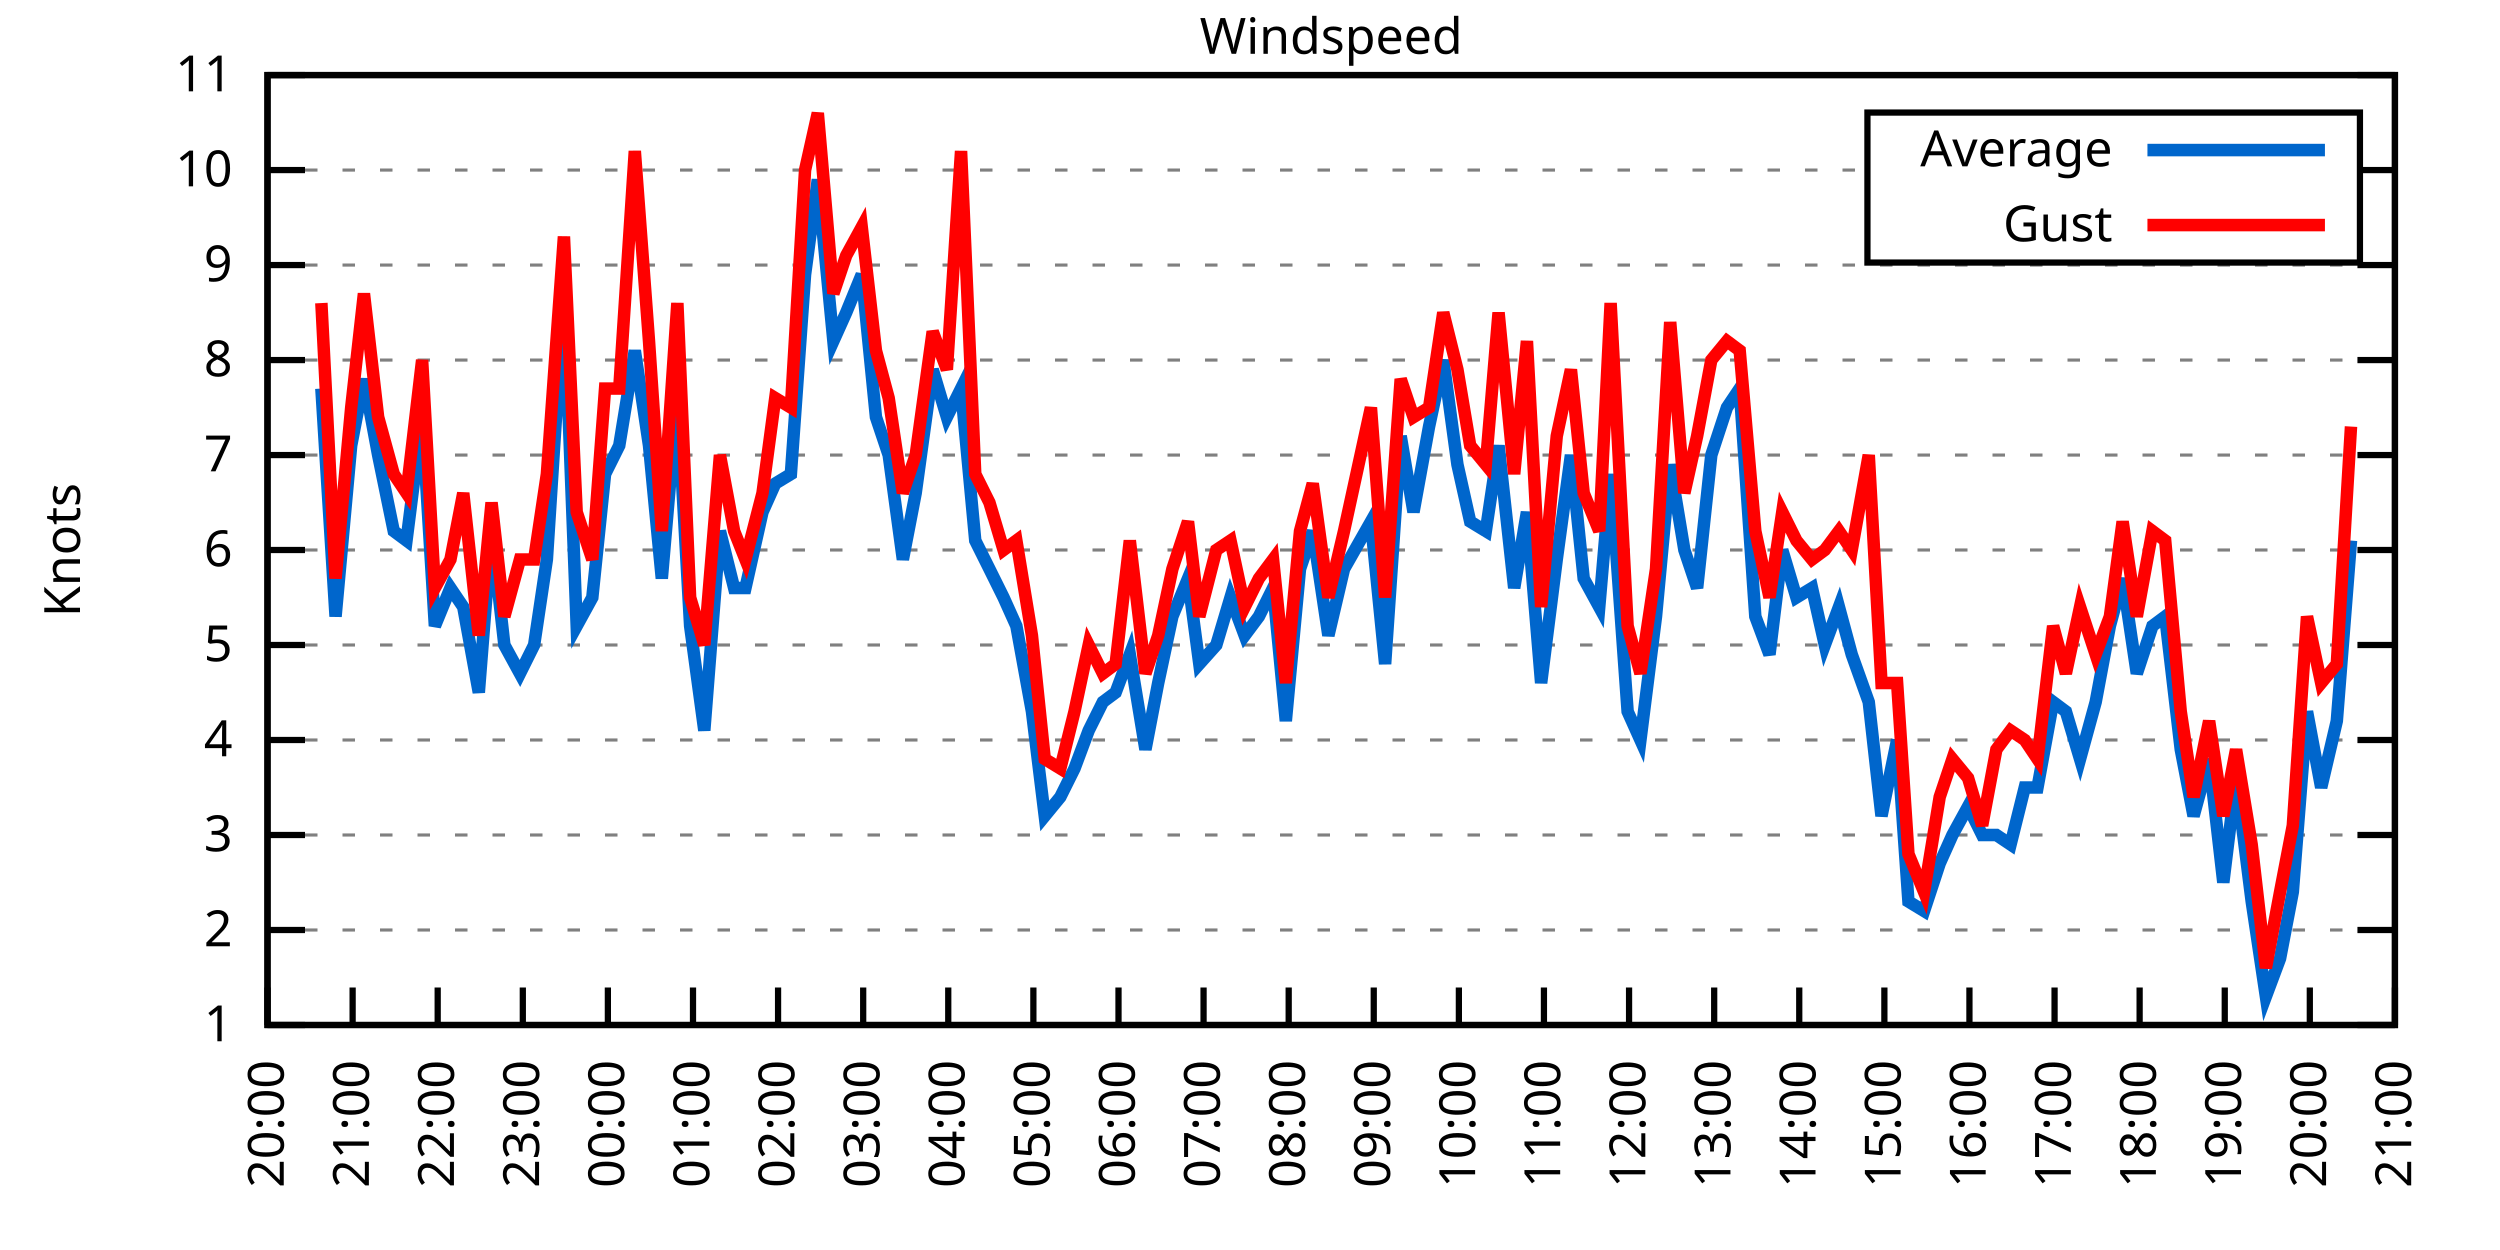
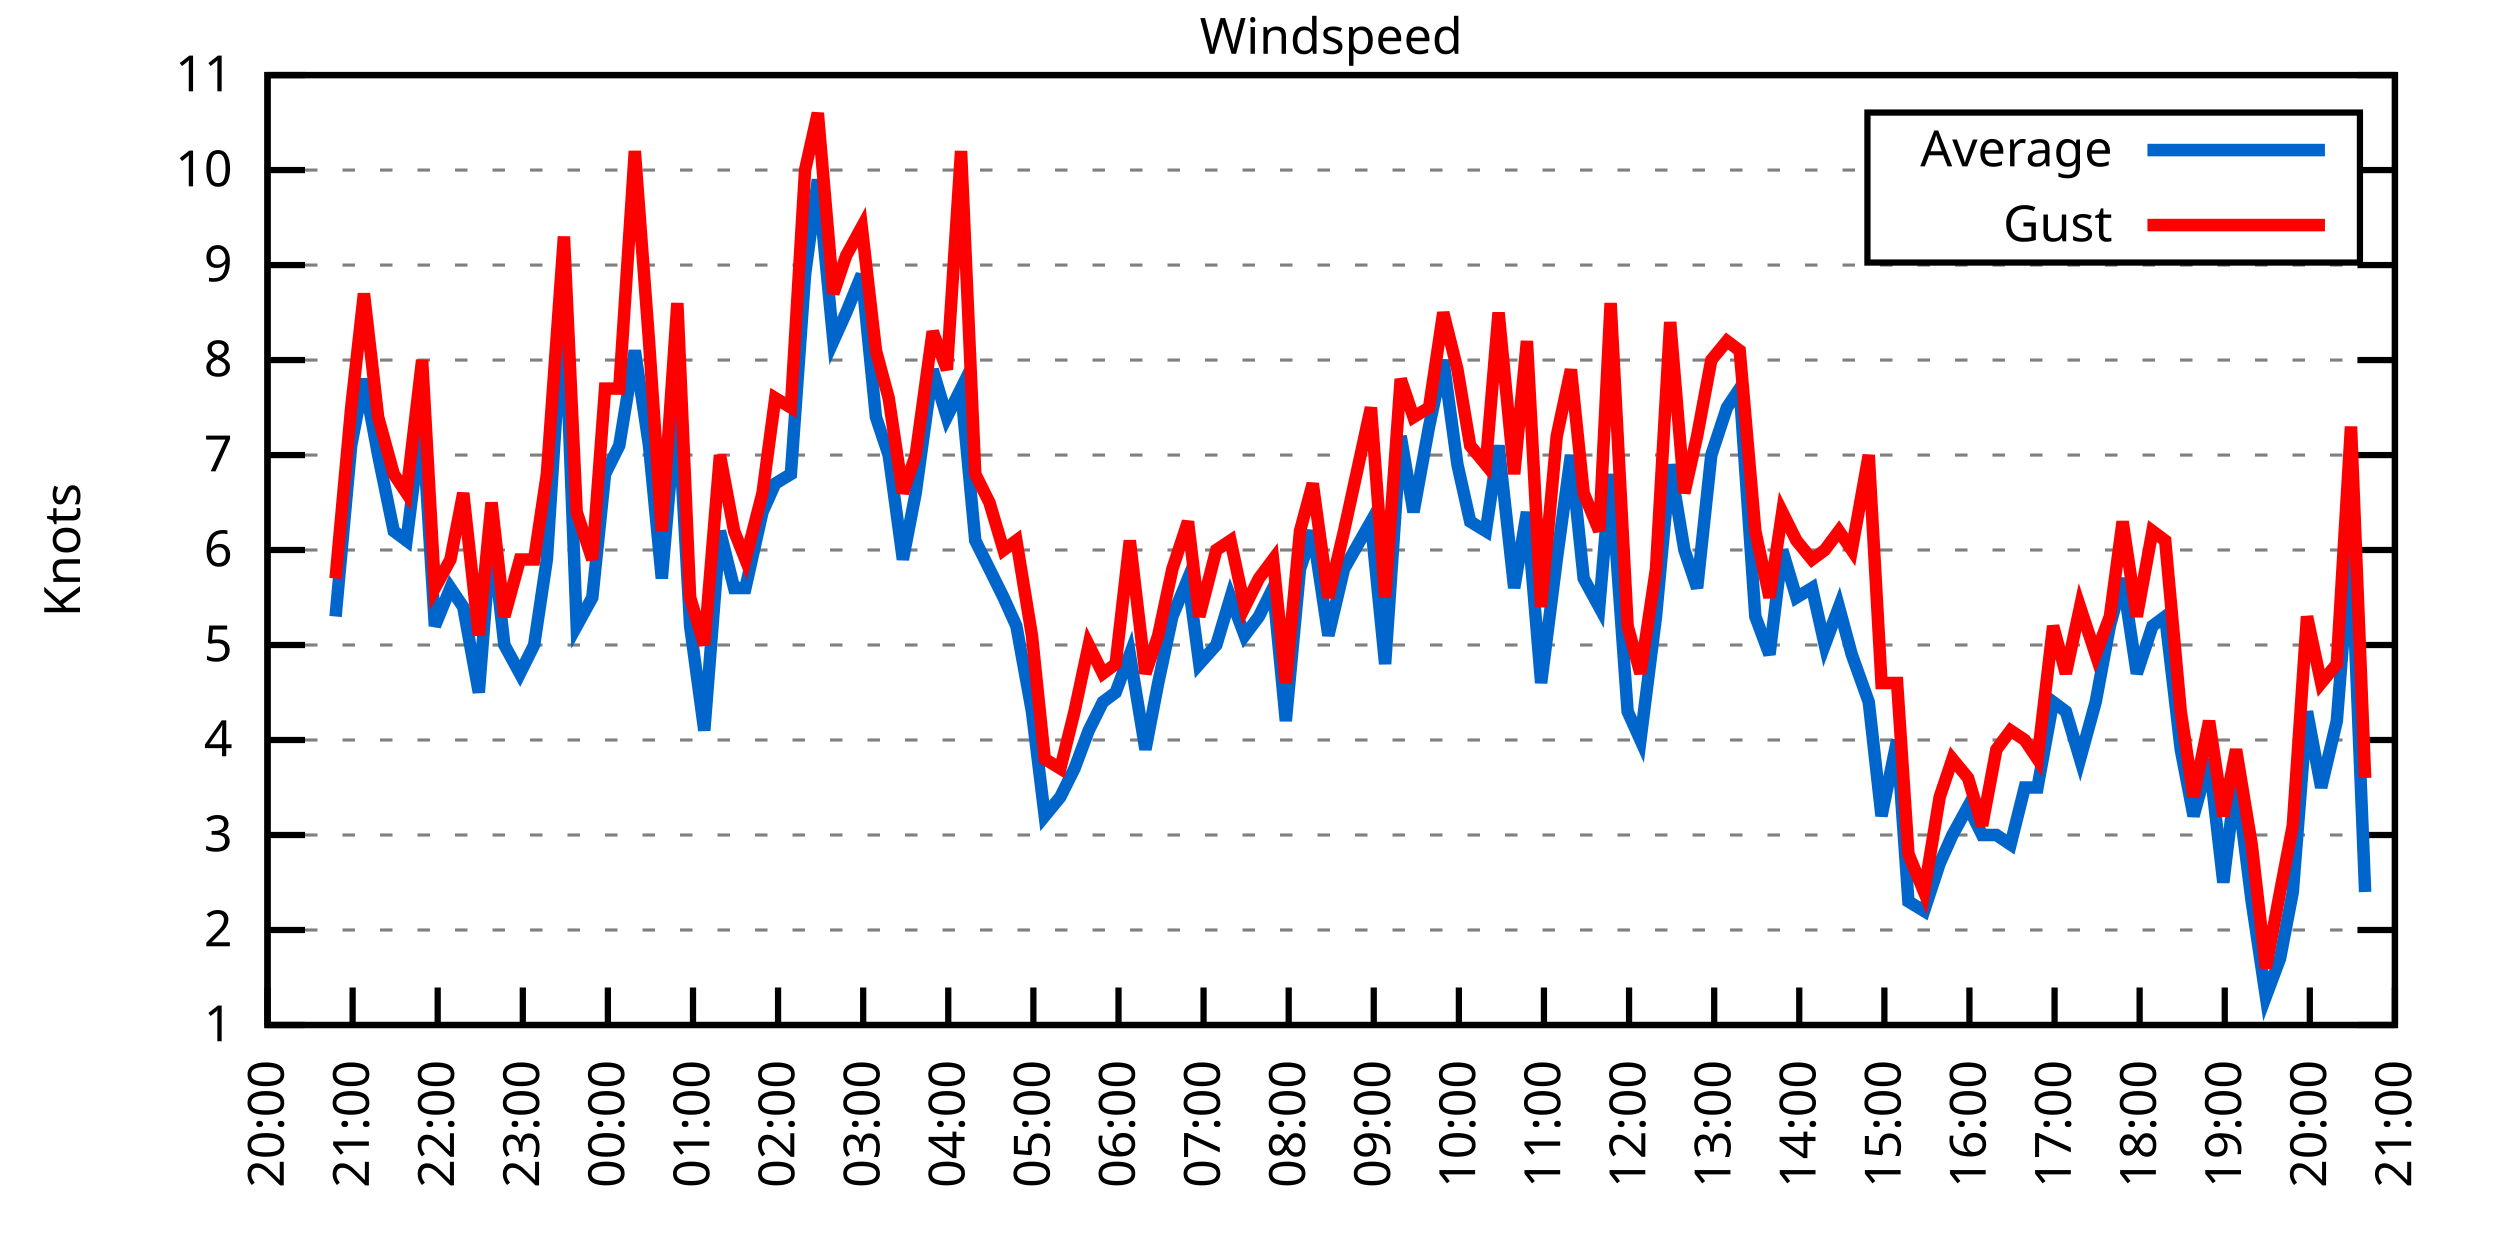
<svg xmlns="http://www.w3.org/2000/svg" xmlns:xlink="http://www.w3.org/1999/xlink" width="400" height="200" viewBox="0 0 400 200">
  <g id="gnuplot_canvas">
    <rect x="0" y="0" width="400" height="200" fill="none" />
    <defs>
      <circle id="gpDot" r="0.5" stroke-width="0.5" stroke="currentColor" />
      <path id="gpPt0" stroke-width="0.333" stroke="currentColor" d="M-1,0 h2 M0,-1 v2" />
      <path id="gpPt1" stroke-width="0.333" stroke="currentColor" d="M-1,-1 L1,1 M1,-1 L-1,1" />
      <path id="gpPt2" stroke-width="0.333" stroke="currentColor" d="M-1,0 L1,0 M0,-1 L0,1 M-1,-1 L1,1 M-1,1 L1,-1" />
      <rect id="gpPt3" stroke-width="0.333" stroke="currentColor" x="-1" y="-1" width="2" height="2" />
      <rect id="gpPt4" stroke-width="0.333" stroke="currentColor" fill="currentColor" x="-1" y="-1" width="2" height="2" />
      <circle id="gpPt5" stroke-width="0.333" stroke="currentColor" cx="0" cy="0" r="1" />
      <use xlink:href="#gpPt5" id="gpPt6" fill="currentColor" stroke="none" />
      <path id="gpPt7" stroke-width="0.333" stroke="currentColor" d="M0,-1.33 L-1.33,0.67 L1.33,0.67 z" />
      <use xlink:href="#gpPt7" id="gpPt8" fill="currentColor" stroke="none" />
      <use xlink:href="#gpPt7" id="gpPt9" stroke="currentColor" transform="rotate(180)" />
      <use xlink:href="#gpPt9" id="gpPt10" fill="currentColor" stroke="none" />
      <use xlink:href="#gpPt3" id="gpPt11" stroke="currentColor" transform="rotate(45)" />
      <use xlink:href="#gpPt11" id="gpPt12" fill="currentColor" stroke="none" />
      <path id="gpPt13" stroke-width="0.333" stroke="currentColor" d="M0,1.330 L1.265,0.411 L0.782,-1.067 L-0.782,-1.076 L-1.265,0.411 z" />
      <use xlink:href="#gpPt13" id="gpPt14" fill="currentColor" stroke="none" />
      <filter id="textbox" filterUnits="objectBoundingBox" x="0" y="0" height="1" width="1">
        <feFlood flood-color="white" flood-opacity="1" result="bgnd" />
        <feComposite in="SourceGraphic" in2="bgnd" operator="atop" />
      </filter>
      <filter id="greybox" filterUnits="objectBoundingBox" x="0" y="0" height="1" width="1">
        <feFlood flood-color="lightgrey" flood-opacity="1" result="grey" />
        <feComposite in="SourceGraphic" in2="grey" operator="atop" />
      </filter>
    </defs>
    <g fill="none" color="white" stroke="currentColor" stroke-width="1.00" stroke-linecap="butt" stroke-linejoin="miter">
</g>
    <g fill="none" color="black" stroke="currentColor" stroke-width="1.00" stroke-linecap="butt" stroke-linejoin="miter">
      <g stroke="none" shape-rendering="crispEdges">
        <polygon fill="rgb(255, 255, 255)" points="42.80,164.00 383.18,164.00 383.18,12.02 42.80,12.02 " />
      </g>
    </g>
    <g fill="none" color="black" stroke="currentColor" stroke-width="1.00" stroke-linecap="butt" stroke-linejoin="miter">
</g>
    <g fill="none" color="black" stroke="black" stroke-width="0.50" stroke-linecap="butt" stroke-linejoin="miter">
</g>
    <g fill="none" color="gray" stroke="currentColor" stroke-width="0.50" stroke-linecap="butt" stroke-linejoin="miter">
      <path stroke="gray" stroke-dasharray="2,4" class="gridline" d="M42.80,164.00 L383.19,164.00  " />
    </g>
    <g fill="none" color="gray" stroke="gray" stroke-width="1.00" stroke-linecap="butt" stroke-linejoin="miter">
</g>
    <g fill="none" color="black" stroke="currentColor" stroke-width="1.00" stroke-linecap="butt" stroke-linejoin="miter">
      <path stroke="black" d="M42.80,164.00 L48.80,164.00 M383.19,164.00 L377.19,164.00  " />
      <g transform="translate(37.20,166.60)" stroke="none" fill="black" font-family="Sans" font-size="8.00" text-anchor="end">
        <text>
          <tspan font-family="Sans"> 1</tspan>
        </text>
      </g>
    </g>
    <g fill="none" color="black" stroke="currentColor" stroke-width="1.00" stroke-linecap="butt" stroke-linejoin="miter">
</g>
    <g fill="none" color="black" stroke="black" stroke-width="0.50" stroke-linecap="butt" stroke-linejoin="miter">
</g>
    <g fill="none" color="gray" stroke="currentColor" stroke-width="0.50" stroke-linecap="butt" stroke-linejoin="miter">
      <path stroke="gray" stroke-dasharray="2,4" class="gridline" d="M42.80,148.80 L383.19,148.80  " />
    </g>
    <g fill="none" color="gray" stroke="gray" stroke-width="1.00" stroke-linecap="butt" stroke-linejoin="miter">
</g>
    <g fill="none" color="black" stroke="currentColor" stroke-width="1.00" stroke-linecap="butt" stroke-linejoin="miter">
      <path stroke="black" d="M42.80,148.80 L48.80,148.80 M383.19,148.80 L377.19,148.80  " />
      <g transform="translate(37.20,151.40)" stroke="none" fill="black" font-family="Sans" font-size="8.00" text-anchor="end">
        <text>
          <tspan font-family="Sans"> 2</tspan>
        </text>
      </g>
    </g>
    <g fill="none" color="black" stroke="currentColor" stroke-width="1.00" stroke-linecap="butt" stroke-linejoin="miter">
</g>
    <g fill="none" color="black" stroke="black" stroke-width="0.50" stroke-linecap="butt" stroke-linejoin="miter">
</g>
    <g fill="none" color="gray" stroke="currentColor" stroke-width="0.50" stroke-linecap="butt" stroke-linejoin="miter">
      <path stroke="gray" stroke-dasharray="2,4" class="gridline" d="M42.80,133.60 L383.19,133.60  " />
    </g>
    <g fill="none" color="gray" stroke="gray" stroke-width="1.00" stroke-linecap="butt" stroke-linejoin="miter">
</g>
    <g fill="none" color="black" stroke="currentColor" stroke-width="1.00" stroke-linecap="butt" stroke-linejoin="miter">
      <path stroke="black" d="M42.80,133.60 L48.80,133.60 M383.19,133.60 L377.19,133.60  " />
      <g transform="translate(37.20,136.20)" stroke="none" fill="black" font-family="Sans" font-size="8.00" text-anchor="end">
        <text>
          <tspan font-family="Sans"> 3</tspan>
        </text>
      </g>
    </g>
    <g fill="none" color="black" stroke="currentColor" stroke-width="1.00" stroke-linecap="butt" stroke-linejoin="miter">
</g>
    <g fill="none" color="black" stroke="black" stroke-width="0.50" stroke-linecap="butt" stroke-linejoin="miter">
</g>
    <g fill="none" color="gray" stroke="currentColor" stroke-width="0.50" stroke-linecap="butt" stroke-linejoin="miter">
      <path stroke="gray" stroke-dasharray="2,4" class="gridline" d="M42.80,118.40 L383.19,118.40  " />
    </g>
    <g fill="none" color="gray" stroke="gray" stroke-width="1.00" stroke-linecap="butt" stroke-linejoin="miter">
</g>
    <g fill="none" color="black" stroke="currentColor" stroke-width="1.00" stroke-linecap="butt" stroke-linejoin="miter">
      <path stroke="black" d="M42.80,118.40 L48.80,118.40 M383.19,118.40 L377.19,118.40  " />
      <g transform="translate(37.20,121.00)" stroke="none" fill="black" font-family="Sans" font-size="8.00" text-anchor="end">
        <text>
          <tspan font-family="Sans"> 4</tspan>
        </text>
      </g>
    </g>
    <g fill="none" color="black" stroke="currentColor" stroke-width="1.00" stroke-linecap="butt" stroke-linejoin="miter">
</g>
    <g fill="none" color="black" stroke="black" stroke-width="0.50" stroke-linecap="butt" stroke-linejoin="miter">
</g>
    <g fill="none" color="gray" stroke="currentColor" stroke-width="0.50" stroke-linecap="butt" stroke-linejoin="miter">
      <path stroke="gray" stroke-dasharray="2,4" class="gridline" d="M42.80,103.20 L383.19,103.20  " />
    </g>
    <g fill="none" color="gray" stroke="gray" stroke-width="1.00" stroke-linecap="butt" stroke-linejoin="miter">
</g>
    <g fill="none" color="black" stroke="currentColor" stroke-width="1.00" stroke-linecap="butt" stroke-linejoin="miter">
      <path stroke="black" d="M42.80,103.20 L48.80,103.20 M383.19,103.20 L377.19,103.20  " />
      <g transform="translate(37.20,105.80)" stroke="none" fill="black" font-family="Sans" font-size="8.00" text-anchor="end">
        <text>
          <tspan font-family="Sans"> 5</tspan>
        </text>
      </g>
    </g>
    <g fill="none" color="black" stroke="currentColor" stroke-width="1.00" stroke-linecap="butt" stroke-linejoin="miter">
</g>
    <g fill="none" color="black" stroke="black" stroke-width="0.50" stroke-linecap="butt" stroke-linejoin="miter">
</g>
    <g fill="none" color="gray" stroke="currentColor" stroke-width="0.50" stroke-linecap="butt" stroke-linejoin="miter">
      <path stroke="gray" stroke-dasharray="2,4" class="gridline" d="M42.80,88.00 L383.19,88.00  " />
    </g>
    <g fill="none" color="gray" stroke="gray" stroke-width="1.00" stroke-linecap="butt" stroke-linejoin="miter">
</g>
    <g fill="none" color="black" stroke="currentColor" stroke-width="1.00" stroke-linecap="butt" stroke-linejoin="miter">
      <path stroke="black" d="M42.80,88.00 L48.80,88.00 M383.19,88.00 L377.19,88.00  " />
      <g transform="translate(37.20,90.60)" stroke="none" fill="black" font-family="Sans" font-size="8.00" text-anchor="end">
        <text>
          <tspan font-family="Sans"> 6</tspan>
        </text>
      </g>
    </g>
    <g fill="none" color="black" stroke="currentColor" stroke-width="1.00" stroke-linecap="butt" stroke-linejoin="miter">
</g>
    <g fill="none" color="black" stroke="black" stroke-width="0.50" stroke-linecap="butt" stroke-linejoin="miter">
</g>
    <g fill="none" color="gray" stroke="currentColor" stroke-width="0.50" stroke-linecap="butt" stroke-linejoin="miter">
      <path stroke="gray" stroke-dasharray="2,4" class="gridline" d="M42.80,72.81 L383.19,72.81  " />
    </g>
    <g fill="none" color="gray" stroke="gray" stroke-width="1.00" stroke-linecap="butt" stroke-linejoin="miter">
</g>
    <g fill="none" color="black" stroke="currentColor" stroke-width="1.00" stroke-linecap="butt" stroke-linejoin="miter">
      <path stroke="black" d="M42.80,72.81 L48.80,72.81 M383.19,72.81 L377.19,72.81  " />
      <g transform="translate(37.20,75.41)" stroke="none" fill="black" font-family="Sans" font-size="8.00" text-anchor="end">
        <text>
          <tspan font-family="Sans"> 7</tspan>
        </text>
      </g>
    </g>
    <g fill="none" color="black" stroke="currentColor" stroke-width="1.00" stroke-linecap="butt" stroke-linejoin="miter">
</g>
    <g fill="none" color="black" stroke="black" stroke-width="0.50" stroke-linecap="butt" stroke-linejoin="miter">
</g>
    <g fill="none" color="gray" stroke="currentColor" stroke-width="0.50" stroke-linecap="butt" stroke-linejoin="miter">
      <path stroke="gray" stroke-dasharray="2,4" class="gridline" d="M42.80,57.61 L383.19,57.61  " />
    </g>
    <g fill="none" color="gray" stroke="gray" stroke-width="1.00" stroke-linecap="butt" stroke-linejoin="miter">
</g>
    <g fill="none" color="black" stroke="currentColor" stroke-width="1.00" stroke-linecap="butt" stroke-linejoin="miter">
      <path stroke="black" d="M42.80,57.61 L48.80,57.61 M383.19,57.61 L377.19,57.61  " />
      <g transform="translate(37.20,60.21)" stroke="none" fill="black" font-family="Sans" font-size="8.00" text-anchor="end">
        <text>
          <tspan font-family="Sans"> 8</tspan>
        </text>
      </g>
    </g>
    <g fill="none" color="black" stroke="currentColor" stroke-width="1.00" stroke-linecap="butt" stroke-linejoin="miter">
</g>
    <g fill="none" color="black" stroke="black" stroke-width="0.50" stroke-linecap="butt" stroke-linejoin="miter">
</g>
    <g fill="none" color="gray" stroke="currentColor" stroke-width="0.50" stroke-linecap="butt" stroke-linejoin="miter">
      <path stroke="gray" stroke-dasharray="2,4" class="gridline" d="M42.80,42.41 L383.19,42.41  " />
    </g>
    <g fill="none" color="gray" stroke="gray" stroke-width="1.00" stroke-linecap="butt" stroke-linejoin="miter">
</g>
    <g fill="none" color="black" stroke="currentColor" stroke-width="1.00" stroke-linecap="butt" stroke-linejoin="miter">
      <path stroke="black" d="M42.80,42.41 L48.80,42.41 M383.19,42.41 L377.19,42.41  " />
      <g transform="translate(37.20,45.01)" stroke="none" fill="black" font-family="Sans" font-size="8.00" text-anchor="end">
        <text>
          <tspan font-family="Sans"> 9</tspan>
        </text>
      </g>
    </g>
    <g fill="none" color="black" stroke="currentColor" stroke-width="1.00" stroke-linecap="butt" stroke-linejoin="miter">
</g>
    <g fill="none" color="black" stroke="black" stroke-width="0.50" stroke-linecap="butt" stroke-linejoin="miter">
</g>
    <g fill="none" color="gray" stroke="currentColor" stroke-width="0.50" stroke-linecap="butt" stroke-linejoin="miter">
      <path stroke="gray" stroke-dasharray="2,4" class="gridline" d="M42.80,27.21 L298.79,27.21 M377.59,27.21 L383.19,27.21  " />
    </g>
    <g fill="none" color="gray" stroke="gray" stroke-width="1.00" stroke-linecap="butt" stroke-linejoin="miter">
</g>
    <g fill="none" color="black" stroke="currentColor" stroke-width="1.00" stroke-linecap="butt" stroke-linejoin="miter">
      <path stroke="black" d="M42.80,27.21 L48.80,27.21 M383.19,27.21 L377.19,27.21  " />
      <g transform="translate(37.20,29.81)" stroke="none" fill="black" font-family="Sans" font-size="8.00" text-anchor="end">
        <text>
          <tspan font-family="Sans"> 10</tspan>
        </text>
      </g>
    </g>
    <g fill="none" color="black" stroke="currentColor" stroke-width="1.00" stroke-linecap="butt" stroke-linejoin="miter">
</g>
    <g fill="none" color="black" stroke="black" stroke-width="0.50" stroke-linecap="butt" stroke-linejoin="miter">
</g>
    <g fill="none" color="gray" stroke="currentColor" stroke-width="0.50" stroke-linecap="butt" stroke-linejoin="miter">
      <path stroke="gray" stroke-dasharray="2,4" class="gridline" d="M42.80,12.01 L383.19,12.01  " />
    </g>
    <g fill="none" color="gray" stroke="gray" stroke-width="1.00" stroke-linecap="butt" stroke-linejoin="miter">
</g>
    <g fill="none" color="black" stroke="currentColor" stroke-width="1.00" stroke-linecap="butt" stroke-linejoin="miter">
      <path stroke="black" d="M42.80,12.01 L48.80,12.01 M383.19,12.01 L377.19,12.01  " />
      <g transform="translate(37.20,14.61)" stroke="none" fill="black" font-family="Sans" font-size="8.00" text-anchor="end">
        <text>
          <tspan font-family="Sans"> 11</tspan>
        </text>
      </g>
    </g>
    <g fill="none" color="black" stroke="currentColor" stroke-width="1.00" stroke-linecap="butt" stroke-linejoin="miter">
      <path stroke="black" d="M42.80,164.00 L42.80,158.00  " />
      <g transform="translate(45.40,169.60) rotate(270.00)" stroke="none" fill="black" font-family="Sans" font-size="8.00" text-anchor="end">
        <text>
          <tspan font-family="Sans">20:00</tspan>
        </text>
      </g>
    </g>
    <g fill="none" color="black" stroke="currentColor" stroke-width="1.00" stroke-linecap="butt" stroke-linejoin="miter">
      <path stroke="black" d="M56.42,164.00 L56.42,158.00  " />
      <g transform="translate(59.02,169.60) rotate(270.00)" stroke="none" fill="black" font-family="Sans" font-size="8.00" text-anchor="end">
        <text>
          <tspan font-family="Sans">21:00</tspan>
        </text>
      </g>
    </g>
    <g fill="none" color="black" stroke="currentColor" stroke-width="1.00" stroke-linecap="butt" stroke-linejoin="miter">
      <path stroke="black" d="M70.03,164.00 L70.03,158.00  " />
      <g transform="translate(72.63,169.60) rotate(270.00)" stroke="none" fill="black" font-family="Sans" font-size="8.00" text-anchor="end">
        <text>
          <tspan font-family="Sans">22:00</tspan>
        </text>
      </g>
    </g>
    <g fill="none" color="black" stroke="currentColor" stroke-width="1.00" stroke-linecap="butt" stroke-linejoin="miter">
      <path stroke="black" d="M83.65,164.00 L83.65,158.00  " />
      <g transform="translate(86.25,169.60) rotate(270.00)" stroke="none" fill="black" font-family="Sans" font-size="8.00" text-anchor="end">
        <text>
          <tspan font-family="Sans">23:00</tspan>
        </text>
      </g>
    </g>
    <g fill="none" color="black" stroke="currentColor" stroke-width="1.00" stroke-linecap="butt" stroke-linejoin="miter">
      <path stroke="black" d="M97.26,164.00 L97.26,158.00  " />
      <g transform="translate(99.86,169.60) rotate(270.00)" stroke="none" fill="black" font-family="Sans" font-size="8.00" text-anchor="end">
        <text>
          <tspan font-family="Sans">00:00</tspan>
        </text>
      </g>
    </g>
    <g fill="none" color="black" stroke="currentColor" stroke-width="1.00" stroke-linecap="butt" stroke-linejoin="miter">
      <path stroke="black" d="M110.88,164.00 L110.88,158.00  " />
      <g transform="translate(113.48,169.60) rotate(270.00)" stroke="none" fill="black" font-family="Sans" font-size="8.00" text-anchor="end">
        <text>
          <tspan font-family="Sans">01:00</tspan>
        </text>
      </g>
    </g>
    <g fill="none" color="black" stroke="currentColor" stroke-width="1.00" stroke-linecap="butt" stroke-linejoin="miter">
      <path stroke="black" d="M124.49,164.00 L124.49,158.00  " />
      <g transform="translate(127.09,169.60) rotate(270.00)" stroke="none" fill="black" font-family="Sans" font-size="8.00" text-anchor="end">
        <text>
          <tspan font-family="Sans">02:00</tspan>
        </text>
      </g>
    </g>
    <g fill="none" color="black" stroke="currentColor" stroke-width="1.00" stroke-linecap="butt" stroke-linejoin="miter">
      <path stroke="black" d="M138.11,164.00 L138.11,158.00  " />
      <g transform="translate(140.71,169.60) rotate(270.00)" stroke="none" fill="black" font-family="Sans" font-size="8.00" text-anchor="end">
        <text>
          <tspan font-family="Sans">03:00</tspan>
        </text>
      </g>
    </g>
    <g fill="none" color="black" stroke="currentColor" stroke-width="1.00" stroke-linecap="butt" stroke-linejoin="miter">
      <path stroke="black" d="M151.72,164.00 L151.72,158.00  " />
      <g transform="translate(154.32,169.60) rotate(270.00)" stroke="none" fill="black" font-family="Sans" font-size="8.00" text-anchor="end">
        <text>
          <tspan font-family="Sans">04:00</tspan>
        </text>
      </g>
    </g>
    <g fill="none" color="black" stroke="currentColor" stroke-width="1.00" stroke-linecap="butt" stroke-linejoin="miter">
      <path stroke="black" d="M165.34,164.00 L165.34,158.00  " />
      <g transform="translate(167.94,169.60) rotate(270.00)" stroke="none" fill="black" font-family="Sans" font-size="8.00" text-anchor="end">
        <text>
          <tspan font-family="Sans">05:00</tspan>
        </text>
      </g>
    </g>
    <g fill="none" color="black" stroke="currentColor" stroke-width="1.00" stroke-linecap="butt" stroke-linejoin="miter">
      <path stroke="black" d="M178.96,164.00 L178.96,158.00  " />
      <g transform="translate(181.56,169.60) rotate(270.00)" stroke="none" fill="black" font-family="Sans" font-size="8.00" text-anchor="end">
        <text>
          <tspan font-family="Sans">06:00</tspan>
        </text>
      </g>
    </g>
    <g fill="none" color="black" stroke="currentColor" stroke-width="1.00" stroke-linecap="butt" stroke-linejoin="miter">
      <path stroke="black" d="M192.57,164.00 L192.57,158.00  " />
      <g transform="translate(195.17,169.60) rotate(270.00)" stroke="none" fill="black" font-family="Sans" font-size="8.00" text-anchor="end">
        <text>
          <tspan font-family="Sans">07:00</tspan>
        </text>
      </g>
    </g>
    <g fill="none" color="black" stroke="currentColor" stroke-width="1.00" stroke-linecap="butt" stroke-linejoin="miter">
      <path stroke="black" d="M206.19,164.00 L206.19,158.00  " />
      <g transform="translate(208.79,169.60) rotate(270.00)" stroke="none" fill="black" font-family="Sans" font-size="8.00" text-anchor="end">
        <text>
          <tspan font-family="Sans">08:00</tspan>
        </text>
      </g>
    </g>
    <g fill="none" color="black" stroke="currentColor" stroke-width="1.00" stroke-linecap="butt" stroke-linejoin="miter">
      <path stroke="black" d="M219.80,164.00 L219.80,158.00  " />
      <g transform="translate(222.40,169.60) rotate(270.00)" stroke="none" fill="black" font-family="Sans" font-size="8.00" text-anchor="end">
        <text>
          <tspan font-family="Sans">09:00</tspan>
        </text>
      </g>
    </g>
    <g fill="none" color="black" stroke="currentColor" stroke-width="1.00" stroke-linecap="butt" stroke-linejoin="miter">
      <path stroke="black" d="M233.42,164.00 L233.42,158.00  " />
      <g transform="translate(236.02,169.60) rotate(270.00)" stroke="none" fill="black" font-family="Sans" font-size="8.00" text-anchor="end">
        <text>
          <tspan font-family="Sans">10:00</tspan>
        </text>
      </g>
    </g>
    <g fill="none" color="black" stroke="currentColor" stroke-width="1.00" stroke-linecap="butt" stroke-linejoin="miter">
      <path stroke="black" d="M247.03,164.00 L247.03,158.00  " />
      <g transform="translate(249.63,169.60) rotate(270.00)" stroke="none" fill="black" font-family="Sans" font-size="8.00" text-anchor="end">
        <text>
          <tspan font-family="Sans">11:00</tspan>
        </text>
      </g>
    </g>
    <g fill="none" color="black" stroke="currentColor" stroke-width="1.00" stroke-linecap="butt" stroke-linejoin="miter">
      <path stroke="black" d="M260.65,164.00 L260.65,158.00  " />
      <g transform="translate(263.25,169.60) rotate(270.00)" stroke="none" fill="black" font-family="Sans" font-size="8.00" text-anchor="end">
        <text>
          <tspan font-family="Sans">12:00</tspan>
        </text>
      </g>
    </g>
    <g fill="none" color="black" stroke="currentColor" stroke-width="1.00" stroke-linecap="butt" stroke-linejoin="miter">
      <path stroke="black" d="M274.27,164.00 L274.27,158.00  " />
      <g transform="translate(276.87,169.60) rotate(270.00)" stroke="none" fill="black" font-family="Sans" font-size="8.00" text-anchor="end">
        <text>
          <tspan font-family="Sans">13:00</tspan>
        </text>
      </g>
    </g>
    <g fill="none" color="black" stroke="currentColor" stroke-width="1.00" stroke-linecap="butt" stroke-linejoin="miter">
      <path stroke="black" d="M287.88,164.00 L287.88,158.00  " />
      <g transform="translate(290.48,169.60) rotate(270.00)" stroke="none" fill="black" font-family="Sans" font-size="8.00" text-anchor="end">
        <text>
          <tspan font-family="Sans">14:00</tspan>
        </text>
      </g>
    </g>
    <g fill="none" color="black" stroke="currentColor" stroke-width="1.00" stroke-linecap="butt" stroke-linejoin="miter">
      <path stroke="black" d="M301.50,164.00 L301.50,158.00  " />
      <g transform="translate(304.10,169.60) rotate(270.00)" stroke="none" fill="black" font-family="Sans" font-size="8.00" text-anchor="end">
        <text>
          <tspan font-family="Sans">15:00</tspan>
        </text>
      </g>
    </g>
    <g fill="none" color="black" stroke="currentColor" stroke-width="1.00" stroke-linecap="butt" stroke-linejoin="miter">
      <path stroke="black" d="M315.11,164.00 L315.11,158.00  " />
      <g transform="translate(317.71,169.60) rotate(270.00)" stroke="none" fill="black" font-family="Sans" font-size="8.00" text-anchor="end">
        <text>
          <tspan font-family="Sans">16:00</tspan>
        </text>
      </g>
    </g>
    <g fill="none" color="black" stroke="currentColor" stroke-width="1.00" stroke-linecap="butt" stroke-linejoin="miter">
      <path stroke="black" d="M328.73,164.00 L328.73,158.00  " />
      <g transform="translate(331.33,169.60) rotate(270.00)" stroke="none" fill="black" font-family="Sans" font-size="8.00" text-anchor="end">
        <text>
          <tspan font-family="Sans">17:00</tspan>
        </text>
      </g>
    </g>
    <g fill="none" color="black" stroke="currentColor" stroke-width="1.00" stroke-linecap="butt" stroke-linejoin="miter">
      <path stroke="black" d="M342.34,164.00 L342.34,158.00  " />
      <g transform="translate(344.94,169.60) rotate(270.00)" stroke="none" fill="black" font-family="Sans" font-size="8.00" text-anchor="end">
        <text>
          <tspan font-family="Sans">18:00</tspan>
        </text>
      </g>
    </g>
    <g fill="none" color="black" stroke="currentColor" stroke-width="1.00" stroke-linecap="butt" stroke-linejoin="miter">
      <path stroke="black" d="M355.96,164.00 L355.96,158.00  " />
      <g transform="translate(358.56,169.60) rotate(270.00)" stroke="none" fill="black" font-family="Sans" font-size="8.00" text-anchor="end">
        <text>
          <tspan font-family="Sans">19:00</tspan>
        </text>
      </g>
    </g>
    <g fill="none" color="black" stroke="currentColor" stroke-width="1.00" stroke-linecap="butt" stroke-linejoin="miter">
      <path stroke="black" d="M369.57,164.00 L369.57,158.00  " />
      <g transform="translate(372.17,169.60) rotate(270.00)" stroke="none" fill="black" font-family="Sans" font-size="8.00" text-anchor="end">
        <text>
          <tspan font-family="Sans">20:00</tspan>
        </text>
      </g>
    </g>
    <g fill="none" color="black" stroke="currentColor" stroke-width="1.00" stroke-linecap="butt" stroke-linejoin="miter">
      <path stroke="black" d="M383.19,164.00 L383.19,158.00  " />
      <g transform="translate(385.79,169.60) rotate(270.00)" stroke="none" fill="black" font-family="Sans" font-size="8.00" text-anchor="end">
        <text>
          <tspan font-family="Sans">21:00</tspan>
        </text>
      </g>
    </g>
    <g fill="none" color="black" stroke="currentColor" stroke-width="1.00" stroke-linecap="butt" stroke-linejoin="miter">
</g>
    <g fill="none" color="black" stroke="currentColor" stroke-width="1.00" stroke-linecap="butt" stroke-linejoin="miter">
      <path stroke="black" d="M42.80,12.01 L42.80,164.00 L383.19,164.00 L383.19,12.01 L42.80,12.01 Z  " />
    </g>
    <g fill="none" color="black" stroke="currentColor" stroke-width="1.00" stroke-linecap="butt" stroke-linejoin="miter">
</g>
    <g fill="none" color="black" stroke="currentColor" stroke-width="1.00" stroke-linecap="butt" stroke-linejoin="miter">
      <path stroke="black" d="M298.79,42.01 L298.79,18.01 L377.59,18.01 L377.59,42.01 L298.79,42.01 Z  " />
    </g>
    <g id="Windspeed_plot_1">
      <g fill="none" color="white" stroke="black" stroke-width="2.00" stroke-linecap="butt" stroke-linejoin="miter">
</g>
      <g fill="none" color="black" stroke="currentColor" stroke-width="2.00" stroke-linecap="butt" stroke-linejoin="miter">
        <g transform="translate(337.99,26.61)" stroke="none" fill="black" font-family="Sans" font-size="8.00" text-anchor="end">
          <text>
            <tspan font-family="Sans">Average</tspan>
          </text>
        </g>
      </g>
      <g fill="none" color="black" stroke="currentColor" stroke-width="2.00" stroke-linecap="butt" stroke-linejoin="miter">
-         <path stroke="rgb(  0, 102, 204)" d="M343.59,24.01 L371.99,24.01 M51.42,62.17 L53.69,98.64 L56.19,71.29 L58.23,60.65 L60.50,72.81 L63.00,84.97   L65.04,86.49 L67.54,66.73 L69.58,100.16 L72.07,94.08 L74.12,97.12 L76.61,110.80 L78.65,84.97 L80.70,103.20   L83.19,107.76 L85.46,103.20 L87.50,89.52 L90.23,46.97 L92.27,100.16 L94.77,95.60 L96.81,75.85 L99.08,71.29   L101.57,56.09 L103.84,71.29 L105.89,92.56 L108.38,63.69 L110.42,100.16 L112.69,116.88 L115.19,84.97 L117.46,94.08   L119.27,94.08 L122.00,81.93 L124.04,77.37 L126.54,75.85 L128.81,43.93 L130.85,28.73 L133.34,54.57 L135.39,50.01   L137.88,43.93 L140.15,66.73 L142.19,72.81 L144.46,89.52 L146.51,78.89 L149.23,59.13 L151.50,66.73 L153.77,62.17   L156.04,86.49 L158.31,91.04 L160.57,95.60 L162.62,100.16 L165.11,113.84 L167.16,130.56 L169.65,127.52 L171.92,122.96   L174.19,116.88 L176.46,112.32 L178.50,110.80 L180.77,104.72 L183.27,119.92 L185.31,109.28 L187.58,98.64 L190.08,92.56   L191.89,106.24 L194.61,103.20 L196.88,95.60 L199.15,101.68 L201.42,98.64 L203.69,94.08 L205.73,115.36 L208.00,91.04   L210.04,84.97 L212.54,101.68 L215.04,91.04 L219.35,83.45 L221.62,106.24 L224.11,69.77 L226.16,81.93 L228.65,68.25   L230.92,57.61 L233.19,74.33 L235.23,83.45 L237.73,84.97 L239.77,71.29 L242.27,94.08 L244.31,81.93 L246.58,109.28   L249.08,89.52 L251.35,72.81 L253.39,92.56 L255.88,97.12 L257.70,75.85 L260.42,113.84 L262.47,118.40 L264.96,98.64   L267.23,74.33 L269.50,88.00 L271.54,94.08 L273.81,72.81 L276.31,65.21 L278.35,62.17 L280.85,98.64 L283.12,104.72   L285.16,88.00 L287.43,95.60 L289.92,94.08 L291.97,103.20 L294.23,97.12 L296.28,104.72 L299.00,112.32 L301.04,130.56   L303.54,118.40 L305.35,144.24 L307.85,145.76 L310.35,138.16 L312.39,133.60 L314.89,129.04 L317.15,133.60 L319.42,133.60   L321.69,135.12 L323.96,126.00 L326.00,126.00 L328.50,112.32 L330.54,113.84 L332.81,121.44 L335.31,112.32 L337.58,100.16   L339.62,92.56 L341.89,107.76 L344.39,100.16 L346.43,98.64 L348.92,119.92 L350.97,130.56 L353.46,121.44 L355.73,141.20   L357.77,124.48 L360.27,144.24 L362.54,159.44 L364.81,153.36 L366.85,142.72 L369.12,113.84 L371.39,126.00 L373.89,115.36   L376.16,86.49  " />
+         <path stroke="rgb(  0, 102, 204)" d="M343.59,24.01 L371.99,24.01 M53.69,98.64 L56.19,71.29 L58.23,60.65 L60.50,72.81 L63.00,84.97 L65.04,86.49   L67.54,66.73 L69.58,100.16 L72.07,94.08 L74.12,97.12 L76.61,110.80 L78.65,84.97 L80.70,103.20 L83.19,107.76   L85.46,103.20 L87.50,89.52 L90.23,46.97 L92.27,100.16 L94.77,95.60 L96.81,75.85 L99.08,71.29 L101.57,56.09   L103.84,71.29 L105.89,92.56 L108.38,63.69 L110.42,100.16 L112.69,116.88 L115.19,84.97 L117.46,94.08 L119.27,94.08   L122.00,81.93 L124.04,77.37 L126.54,75.85 L128.81,43.93 L130.85,28.73 L133.34,54.57 L135.39,50.01 L137.88,43.93   L140.15,66.73 L142.19,72.81 L144.46,89.52 L146.51,78.89 L149.23,59.13 L151.50,66.73 L153.77,62.17 L156.04,86.49   L158.31,91.04 L160.57,95.60 L162.62,100.16 L165.11,113.84 L167.16,130.56 L169.65,127.52 L171.92,122.96 L174.19,116.88   L176.46,112.32 L178.50,110.80 L180.77,104.72 L183.27,119.92 L185.31,109.28 L187.58,98.64 L190.08,92.56 L191.89,106.24   L194.61,103.20 L196.88,95.60 L199.15,101.68 L201.42,98.64 L203.69,94.08 L205.73,115.36 L208.00,91.04 L210.04,84.97   L212.54,101.68 L215.04,91.04 L219.35,83.45 L221.62,106.24 L224.11,69.77 L226.16,81.93 L228.65,68.25 L230.92,57.61   L233.19,74.33 L235.23,83.45 L237.73,84.97 L239.77,71.29 L242.27,94.08 L244.31,81.93 L246.58,109.28 L249.08,89.52   L251.35,72.81 L253.39,92.56 L255.88,97.12 L257.70,75.85 L260.42,113.84 L262.47,118.40 L264.96,98.64 L267.23,74.33   L269.50,88.00 L271.54,94.08 L273.81,72.81 L276.31,65.21 L278.35,62.17 L280.85,98.64 L283.12,104.72 L285.16,88.00   L287.43,95.60 L289.92,94.08 L291.97,103.20 L294.23,97.12 L296.28,104.72 L299.00,112.32 L301.04,130.56 L303.54,118.40   L305.35,144.24 L307.85,145.76 L310.35,138.16 L312.39,133.60 L314.89,129.04 L317.15,133.60 L319.42,133.60 L321.69,135.12   L323.96,126.00 L326.00,126.00 L328.50,112.32 L330.54,113.84 L332.81,121.44 L335.31,112.32 L337.58,100.16 L339.62,92.56   L341.89,107.76 L344.39,100.16 L346.43,98.64 L348.92,119.92 L350.97,130.56 L353.46,121.44 L355.73,141.20 L357.77,124.48   L360.27,144.24 L362.54,159.44 L364.81,153.36 L366.85,142.72 L369.12,113.84 L371.39,126.00 L373.89,115.36 L376.16,86.49   L378.42,142.72  " />
      </g>
    </g>
    <g id="Windspeed_plot_2">
      <g fill="none" color="black" stroke="currentColor" stroke-width="2.00" stroke-linecap="butt" stroke-linejoin="miter">
        <g transform="translate(337.99,38.61)" stroke="none" fill="black" font-family="Sans" font-size="8.00" text-anchor="end">
          <text>
            <tspan font-family="Sans">Gust</tspan>
          </text>
        </g>
      </g>
      <g fill="none" color="black" stroke="currentColor" stroke-width="2.00" stroke-linecap="butt" stroke-linejoin="miter">
-         <path stroke="rgb(255,   0,   0)" d="M343.59,36.01 L371.99,36.01 M51.42,48.49 L53.69,92.56 L56.19,65.21 L58.23,46.97 L60.50,66.73 L63.00,75.85   L65.04,78.89 L67.54,57.61 L69.58,94.08 L72.07,89.52 L74.12,78.89 L76.61,101.68 L78.65,80.41 L80.70,98.64   L83.19,89.52 L85.46,89.52 L87.50,75.85 L90.23,37.85 L92.27,81.93 L94.77,89.52 L96.81,62.17 L99.08,62.17   L101.57,24.17 L103.84,54.57 L105.89,84.97 L108.38,48.49 L110.42,95.60 L112.69,103.20 L115.19,72.81 L117.46,84.97   L119.27,89.52 L122.00,78.89 L124.04,63.69 L126.54,65.21 L128.81,27.21 L130.85,18.09 L133.34,46.97 L135.39,40.89   L137.88,36.33 L140.15,56.09 L142.19,63.69 L144.46,78.89 L146.51,72.81 L149.23,53.05 L151.50,59.13 L153.77,24.17   L156.04,75.85 L158.31,80.41 L160.57,88.00 L162.62,86.49 L165.11,101.68 L167.16,121.44 L169.65,122.96 L171.92,113.84   L174.19,103.20 L176.46,107.76 L178.50,106.24 L180.77,86.49 L183.27,107.76 L185.31,101.68 L187.58,91.04 L190.08,83.45   L191.89,98.64 L194.61,88.00 L196.88,86.49 L199.15,97.12 L201.42,92.56 L203.69,89.52 L205.73,109.28 L208.00,84.97   L210.04,77.37 L212.54,95.60 L215.04,84.97 L219.35,65.21 L221.62,95.60 L224.11,60.65 L226.16,66.73 L228.65,65.21   L230.92,50.01 L233.19,59.13 L235.23,71.29 L237.73,74.33 L239.77,50.01 L242.27,75.85 L244.31,54.57 L246.58,97.12   L249.08,69.77 L251.35,59.13 L253.39,78.89 L255.88,84.97 L257.70,48.49 L260.42,100.16 L262.47,107.76 L264.96,91.04   L267.23,51.53 L269.50,78.89 L271.54,69.77 L273.81,57.61 L276.31,54.57 L278.35,56.09 L280.85,84.97 L283.12,95.60   L285.16,81.93 L287.43,86.49 L289.92,89.52 L291.97,88.00 L294.23,84.97 L296.28,88.00 L299.00,72.81 L301.04,109.28   L303.54,109.28 L305.35,136.64 L307.85,142.72 L310.35,127.52 L312.39,121.44 L314.89,124.48 L317.15,132.08 L319.42,119.92   L321.69,116.88 L323.96,118.40 L326.00,121.44 L328.50,100.16 L330.54,107.76 L332.81,97.12 L335.31,104.72 L337.58,98.64   L339.62,83.45 L341.89,98.64 L344.39,84.97 L346.43,86.49 L348.92,113.84 L350.97,127.52 L353.46,115.36 L355.73,130.56   L357.77,119.92 L360.27,135.12 L362.54,154.88 L364.81,142.72 L366.85,132.08 L369.12,98.64 L371.39,109.28 L373.89,106.24   L376.16,68.25  " />
+         <path stroke="rgb(255,   0,   0)" d="M343.59,36.01 L371.99,36.01 M53.69,92.56 L56.19,65.21 L58.23,46.97 L60.50,66.73 L63.00,75.85 L65.04,78.89   L67.54,57.61 L69.58,94.08 L72.07,89.52 L74.12,78.89 L76.61,101.68 L78.65,80.41 L80.70,98.64 L83.19,89.52   L85.46,89.52 L87.50,75.85 L90.23,37.85 L92.27,81.93 L94.77,89.52 L96.81,62.17 L99.08,62.17 L101.57,24.17   L103.84,54.57 L105.89,84.97 L108.38,48.49 L110.42,95.60 L112.69,103.20 L115.19,72.81 L117.46,84.97 L119.27,89.52   L122.00,78.89 L124.04,63.69 L126.54,65.21 L128.81,27.21 L130.85,18.09 L133.34,46.97 L135.39,40.89 L137.88,36.33   L140.15,56.09 L142.19,63.69 L144.46,78.89 L146.51,72.81 L149.23,53.05 L151.50,59.13 L153.77,24.17 L156.04,75.85   L158.31,80.41 L160.57,88.00 L162.62,86.49 L165.11,101.68 L167.16,121.44 L169.65,122.96 L171.92,113.84 L174.19,103.20   L176.46,107.76 L178.50,106.24 L180.77,86.49 L183.27,107.76 L185.31,101.68 L187.58,91.04 L190.08,83.45 L191.89,98.64   L194.61,88.00 L196.88,86.49 L199.15,97.12 L201.42,92.56 L203.69,89.52 L205.73,109.28 L208.00,84.97 L210.04,77.37   L212.54,95.60 L215.04,84.97 L219.35,65.21 L221.62,95.60 L224.11,60.65 L226.16,66.73 L228.65,65.21 L230.92,50.01   L233.19,59.13 L235.23,71.29 L237.73,74.33 L239.77,50.01 L242.27,75.85 L244.31,54.57 L246.58,97.12 L249.08,69.77   L251.35,59.13 L253.39,78.89 L255.88,84.97 L257.70,48.49 L260.42,100.16 L262.47,107.76 L264.96,91.04 L267.23,51.53   L269.50,78.89 L271.54,69.77 L273.81,57.61 L276.31,54.57 L278.35,56.09 L280.85,84.97 L283.12,95.60 L285.16,81.93   L287.43,86.49 L289.92,89.52 L291.97,88.00 L294.23,84.97 L296.28,88.00 L299.00,72.81 L301.04,109.28 L303.54,109.28   L305.35,136.64 L307.85,142.72 L310.35,127.52 L312.39,121.44 L314.89,124.48 L317.15,132.08 L319.42,119.92 L321.69,116.88   L323.96,118.40 L326.00,121.44 L328.50,100.16 L330.54,107.76 L332.81,97.12 L335.31,104.72 L337.58,98.64 L339.62,83.45   L341.89,98.64 L344.39,84.97 L346.43,86.49 L348.92,113.84 L350.97,127.52 L353.46,115.36 L355.73,130.56 L357.77,119.92   L360.27,135.12 L362.54,154.88 L364.81,142.72 L366.85,132.08 L369.12,98.64 L371.39,109.28 L373.89,106.24 L376.16,68.25   L378.42,124.48  " />
      </g>
    </g>
    <g fill="none" color="black" stroke="currentColor" stroke-width="2.00" stroke-linecap="butt" stroke-linejoin="miter">
</g>
    <g fill="none" color="black" stroke="black" stroke-width="1.00" stroke-linecap="butt" stroke-linejoin="miter">
</g>
    <g fill="none" color="black" stroke="currentColor" stroke-width="1.00" stroke-linecap="butt" stroke-linejoin="miter">
      <path stroke="black" d="M42.80,12.01 L42.80,164.00 L383.19,164.00 L383.19,12.01 L42.80,12.01 Z  " />
      <g transform="translate(12.80,88.01) rotate(270.00)" stroke="none" fill="black" font-family="Sans" font-size="8.00" text-anchor="middle">
        <text>
          <tspan font-family="Sans">Knots</tspan>
        </text>
      </g>
    </g>
    <g fill="none" color="black" stroke="currentColor" stroke-width="1.00" stroke-linecap="butt" stroke-linejoin="miter">
</g>
    <g fill="none" color="black" stroke="currentColor" stroke-width="1.00" stroke-linecap="butt" stroke-linejoin="miter">
      <g transform="translate(212.99,8.61)" stroke="none" fill="black" font-family="Sans" font-size="8.00" text-anchor="middle">
        <text>
          <tspan font-family="Sans">Windspeed</tspan>
        </text>
      </g>
    </g>
    <g fill="none" color="black" stroke="currentColor" stroke-width="1.00" stroke-linecap="butt" stroke-linejoin="miter">
</g>
  </g>
</svg>
